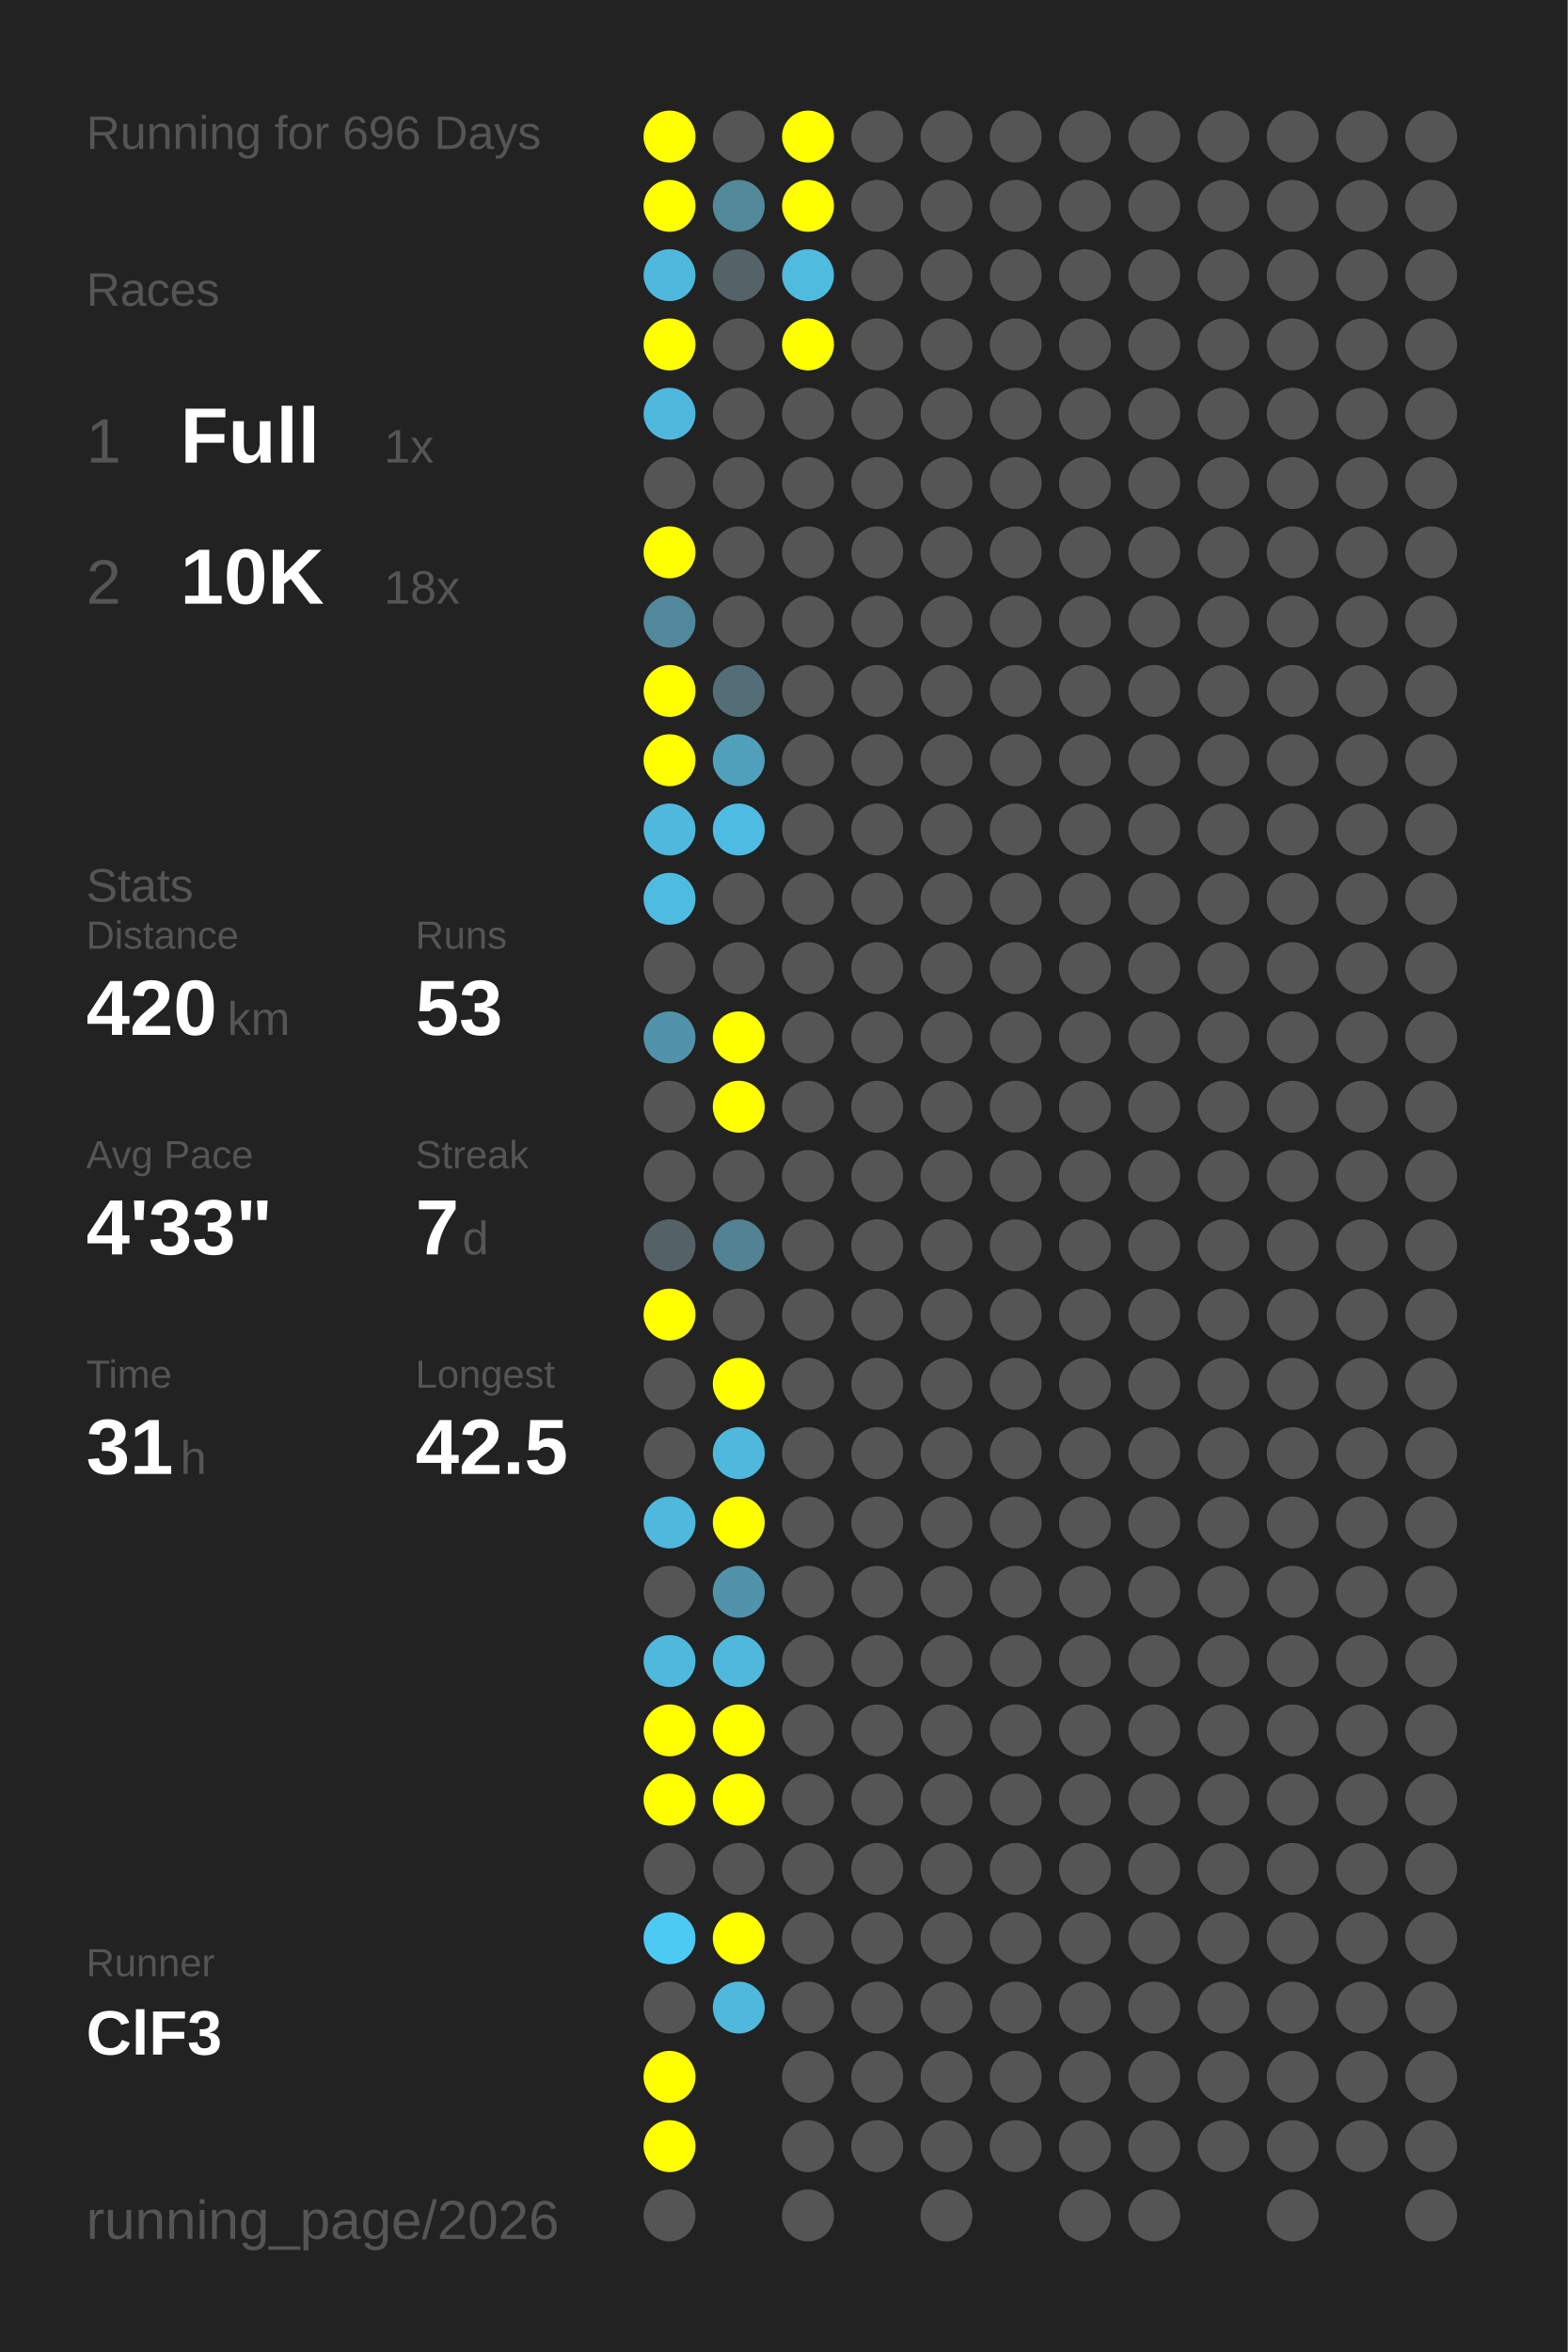
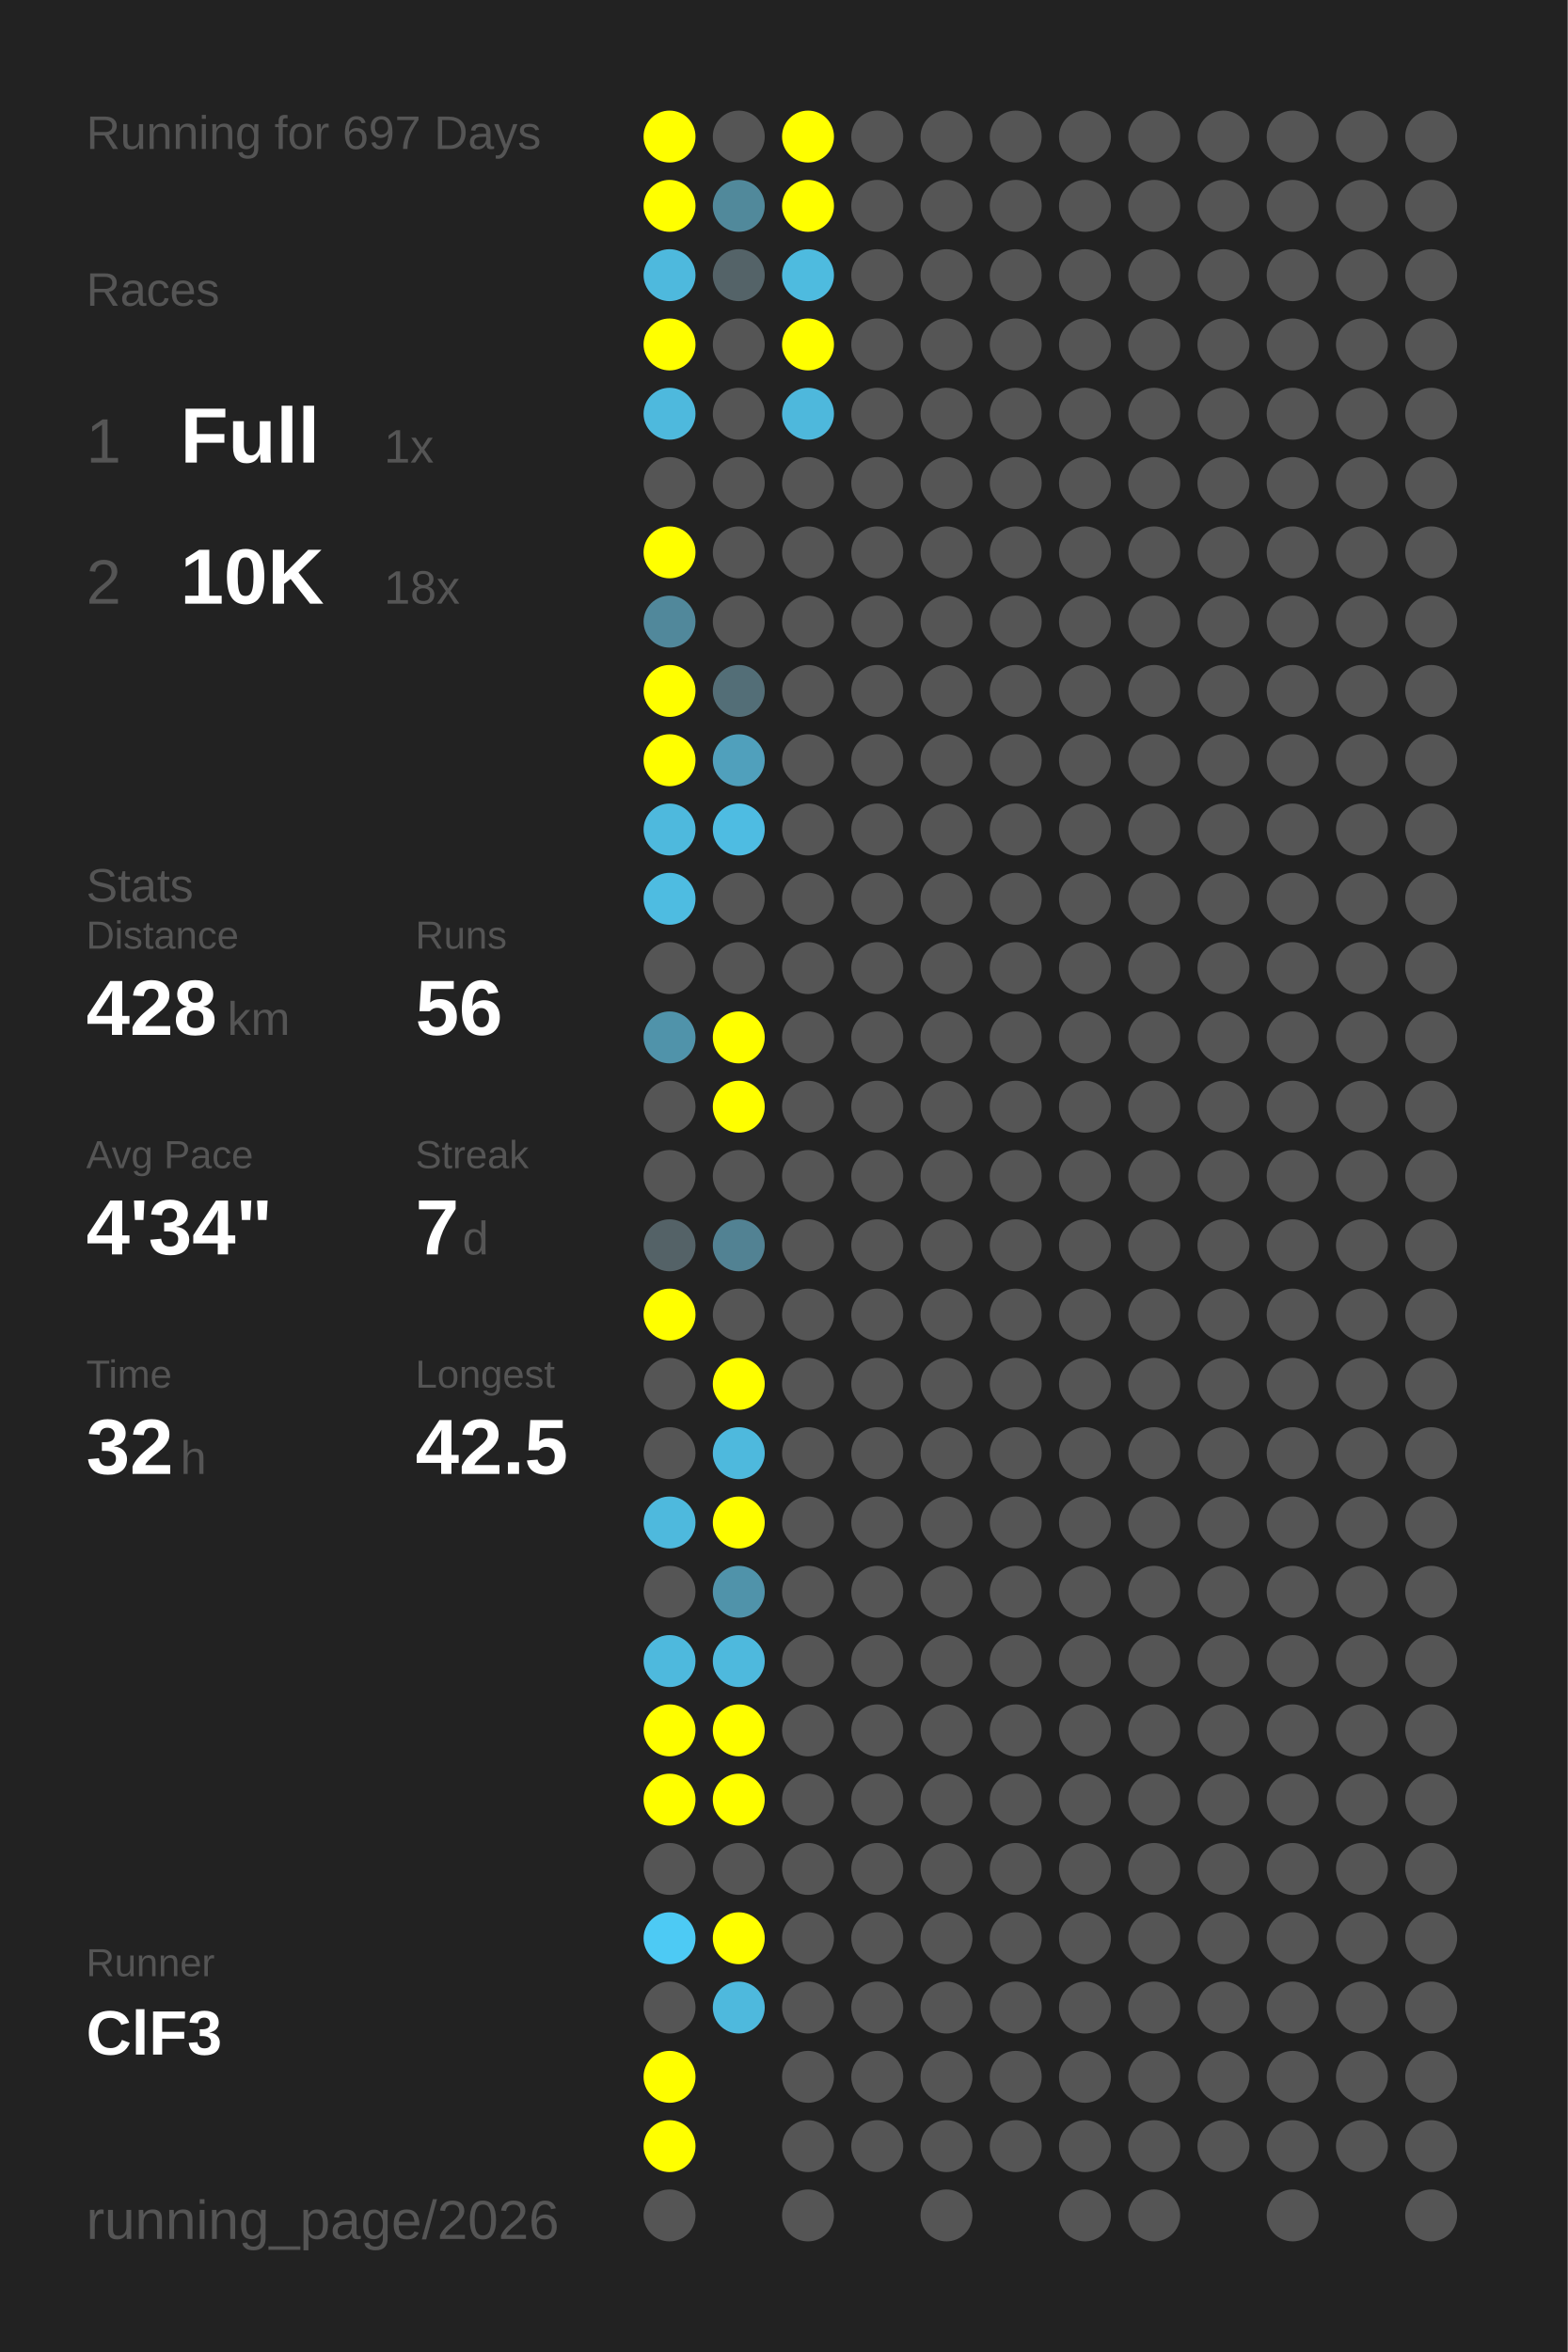
<svg xmlns="http://www.w3.org/2000/svg" baseProfile="full" height="300mm" version="1.1" viewBox="0,0,200,300" width="200mm">
  <defs />
  <rect fill="#222222" height="300" width="200" x="0" y="0" />
-   <text fill="#555555" style="font-size:6px; font-family:Arial;" x="11" y="19">Running for 696 Days</text>
+   <text fill="#555555" style="font-size:6px; font-family:Arial;" x="11" y="19">Running for 697 Days</text>
  <text fill="#555555" style="font-size:6px; font-family:Arial;" x="11" y="39">Races</text>
  <text fill="#555555" style="font-size:8px; font-family:Arial;" x="11" y="59">1</text>
  <text fill="#FFFFFF" style="font-size:10px; font-family:Arial; font-weight:bold;" x="23" y="59">Full</text>
  <text fill="#555555" style="font-size:6px; font-family:Arial;" x="49" y="59">1x</text>
  <text fill="#555555" style="font-size:8px; font-family:Arial;" x="11" y="77">2</text>
  <text fill="#FFFFFF" style="font-size:10px; font-family:Arial; font-weight:bold;" x="23" y="77">10K</text>
  <text fill="#555555" style="font-size:6px; font-family:Arial;" x="49" y="77">18x</text>
  <text fill="#555555" style="font-size:6px; font-family:Arial;" x="11" y="115">Stats</text>
  <text fill="#555555" style="font-size:5px; font-family:Arial;" x="11" y="121">Distance</text>
-   <text fill="#FFFFFF" style="font-size:10px; font-family:Arial; font-weight:bold;" x="11" y="132">420</text>
+   <text fill="#FFFFFF" style="font-size:10px; font-family:Arial; font-weight:bold;" x="11" y="132">428</text>
  <text fill="#555555" style="font-size:6px; font-family:Arial;" x="29" y="132">km</text>
  <text fill="#555555" style="font-size:5px; font-family:Arial;" x="53" y="121">Runs</text>
-   <text fill="#FFFFFF" style="font-size:10px; font-family:Arial; font-weight:bold;" x="53" y="132">53</text>
+   <text fill="#FFFFFF" style="font-size:10px; font-family:Arial; font-weight:bold;" x="53" y="132">56</text>
  <text fill="#555555" style="font-size:5px; font-family:Arial;" x="11" y="149">Avg Pace</text>
-   <text fill="#FFFFFF" style="font-size:10px; font-family:Arial; font-weight:bold;" x="11" y="160">4'33"</text>
+   <text fill="#FFFFFF" style="font-size:10px; font-family:Arial; font-weight:bold;" x="11" y="160">4'34"</text>
  <text fill="#555555" style="font-size:5px; font-family:Arial;" x="53" y="149">Streak</text>
  <text fill="#FFFFFF" style="font-size:10px; font-family:Arial; font-weight:bold;" x="53" y="160">7</text>
  <text fill="#555555" style="font-size:6px; font-family:Arial;" x="59" y="160">d</text>
  <text fill="#555555" style="font-size:5px; font-family:Arial;" x="11" y="177">Time</text>
-   <text fill="#FFFFFF" style="font-size:10px; font-family:Arial; font-weight:bold;" x="11" y="188">31</text>
+   <text fill="#FFFFFF" style="font-size:10px; font-family:Arial; font-weight:bold;" x="11" y="188">32</text>
  <text fill="#555555" style="font-size:6px; font-family:Arial;" x="23" y="188">h</text>
  <text fill="#555555" style="font-size:5px; font-family:Arial;" x="53" y="177">Longest</text>
  <text fill="#FFFFFF" style="font-size:10px; font-family:Arial; font-weight:bold;" x="53" y="188">42.5</text>
  <text fill="#555555" style="font-size:5px; font-family:Arial;" x="11" y="252.065">Runner</text>
  <text fill="#FFFFFF" style="font-size:8px; font-family:Arial; font-weight:bold;" x="11" y="262.065">ClF3</text>
  <text fill="#555555" style="font-size:7px; font-family:Arial;" x="11" y="285.581">running_page/2026</text>
  <circle cx="85.417" cy="17.419" fill="#FFFF00" r="3.312" />
  <circle cx="85.417" cy="26.258" fill="#FFFF00" r="3.312" />
  <circle cx="85.417" cy="35.097" fill="#4eb9dd" r="3.312" />
  <circle cx="85.417" cy="43.935" fill="#FFFF00" r="3.312" />
  <circle cx="85.417" cy="52.774" fill="#4eb9dd" r="3.312" />
  <circle cx="85.417" cy="61.613" fill="#555555" r="3.312" />
  <circle cx="85.417" cy="70.452" fill="#FFFF00" r="3.312" />
  <circle cx="85.417" cy="79.29" fill="#51889b" r="3.312" />
  <circle cx="85.417" cy="88.129" fill="#FFFF00" r="3.312" />
  <circle cx="85.417" cy="96.968" fill="#FFFF00" r="3.312" />
  <circle cx="85.417" cy="105.806" fill="#4eb9dd" r="3.312" />
  <circle cx="85.417" cy="114.645" fill="#4ebce1" r="3.312" />
  <circle cx="85.417" cy="123.484" fill="#555555" r="3.312" />
  <circle cx="85.417" cy="132.323" fill="#5093aa" r="3.312" />
  <circle cx="85.417" cy="141.161" fill="#555555" r="3.312" />
  <circle cx="85.417" cy="150" fill="#555555" r="3.312" />
  <circle cx="85.417" cy="158.839" fill="#546267" r="3.312" />
  <circle cx="85.417" cy="167.677" fill="#FFFF00" r="3.312" />
  <circle cx="85.417" cy="176.516" fill="#555555" r="3.312" />
  <circle cx="85.417" cy="185.355" fill="#555555" r="3.312" />
  <circle cx="85.417" cy="194.194" fill="#4eb9dd" r="3.312" />
  <circle cx="85.417" cy="203.032" fill="#555555" r="3.312" />
  <circle cx="85.417" cy="211.871" fill="#4eb9dd" r="3.312" />
  <circle cx="85.417" cy="220.71" fill="#FFFF00" r="3.312" />
  <circle cx="85.417" cy="229.548" fill="#FFFF00" r="3.312" />
  <circle cx="85.417" cy="238.387" fill="#555555" r="3.312" />
  <circle cx="85.417" cy="247.226" fill="#4dcaf4" r="3.312" />
  <circle cx="85.417" cy="256.065" fill="#555555" r="3.312" />
  <circle cx="85.417" cy="264.903" fill="#FFFF00" r="3.312" />
  <circle cx="85.417" cy="273.742" fill="#FFFF00" r="3.312" />
  <circle cx="85.417" cy="282.581" fill="#555555" r="3.312" />
  <circle cx="94.25" cy="17.419" fill="#555555" r="3.312" />
  <circle cx="94.25" cy="26.258" fill="#51899b" r="3.312" />
  <circle cx="94.25" cy="35.097" fill="#546368" r="3.312" />
  <circle cx="94.25" cy="43.935" fill="#555555" r="3.312" />
  <circle cx="94.25" cy="52.774" fill="#555555" r="3.312" />
  <circle cx="94.25" cy="61.613" fill="#555555" r="3.312" />
  <circle cx="94.25" cy="70.452" fill="#555555" r="3.312" />
  <circle cx="94.25" cy="79.29" fill="#555555" r="3.312" />
  <circle cx="94.25" cy="88.129" fill="#536e77" r="3.312" />
  <circle cx="94.25" cy="96.968" fill="#50a0bc" r="3.312" />
  <circle cx="94.25" cy="105.806" fill="#4ebce2" r="3.312" />
  <circle cx="94.25" cy="114.645" fill="#555555" r="3.312" />
  <circle cx="94.25" cy="123.484" fill="#555555" r="3.312" />
  <circle cx="94.25" cy="132.323" fill="#FFFF00" r="3.312" />
  <circle cx="94.25" cy="141.161" fill="#FFFF00" r="3.312" />
  <circle cx="94.25" cy="150" fill="#555555" r="3.312" />
  <circle cx="94.25" cy="158.839" fill="#528293" r="3.312" />
  <circle cx="94.25" cy="167.677" fill="#555555" r="3.312" />
  <circle cx="94.25" cy="176.516" fill="#FFFF00" r="3.312" />
  <circle cx="94.25" cy="185.355" fill="#4eb9dd" r="3.312" />
  <circle cx="94.25" cy="194.194" fill="#FFFF00" r="3.312" />
  <circle cx="94.25" cy="203.032" fill="#5093aa" r="3.312" />
  <circle cx="94.25" cy="211.871" fill="#4eb9dd" r="3.312" />
  <circle cx="94.25" cy="220.71" fill="#FFFF00" r="3.312" />
  <circle cx="94.25" cy="229.548" fill="#FFFF00" r="3.312" />
  <circle cx="94.25" cy="238.387" fill="#555555" r="3.312" />
  <circle cx="94.25" cy="247.226" fill="#FFFF00" r="3.312" />
  <circle cx="94.25" cy="256.065" fill="#4eb9dd" r="3.312" />
  <circle cx="103.083" cy="17.419" fill="#FFFF00" r="3.312" />
  <circle cx="103.083" cy="26.258" fill="#FFFF00" r="3.312" />
  <circle cx="103.083" cy="35.097" fill="#4ebbdf" r="3.312" />
  <circle cx="103.083" cy="43.935" fill="#FFFF00" r="3.312" />
-   <circle cx="103.083" cy="52.774" fill="#555555" r="3.312" />
+   <circle cx="103.083" cy="52.774" fill="#4eb8dc" r="3.312" />
  <circle cx="103.083" cy="61.613" fill="#555555" r="3.312" />
  <circle cx="103.083" cy="70.452" fill="#555555" r="3.312" />
  <circle cx="103.083" cy="79.29" fill="#555555" r="3.312" />
  <circle cx="103.083" cy="88.129" fill="#555555" r="3.312" />
  <circle cx="103.083" cy="96.968" fill="#555555" r="3.312" />
  <circle cx="103.083" cy="105.806" fill="#555555" r="3.312" />
  <circle cx="103.083" cy="114.645" fill="#555555" r="3.312" />
  <circle cx="103.083" cy="123.484" fill="#555555" r="3.312" />
  <circle cx="103.083" cy="132.323" fill="#555555" r="3.312" />
  <circle cx="103.083" cy="141.161" fill="#555555" r="3.312" />
  <circle cx="103.083" cy="150" fill="#555555" r="3.312" />
  <circle cx="103.083" cy="158.839" fill="#555555" r="3.312" />
  <circle cx="103.083" cy="167.677" fill="#555555" r="3.312" />
  <circle cx="103.083" cy="176.516" fill="#555555" r="3.312" />
  <circle cx="103.083" cy="185.355" fill="#555555" r="3.312" />
  <circle cx="103.083" cy="194.194" fill="#555555" r="3.312" />
  <circle cx="103.083" cy="203.032" fill="#555555" r="3.312" />
  <circle cx="103.083" cy="211.871" fill="#555555" r="3.312" />
  <circle cx="103.083" cy="220.71" fill="#555555" r="3.312" />
  <circle cx="103.083" cy="229.548" fill="#555555" r="3.312" />
  <circle cx="103.083" cy="238.387" fill="#555555" r="3.312" />
  <circle cx="103.083" cy="247.226" fill="#555555" r="3.312" />
  <circle cx="103.083" cy="256.065" fill="#555555" r="3.312" />
  <circle cx="103.083" cy="264.903" fill="#555555" r="3.312" />
  <circle cx="103.083" cy="273.742" fill="#555555" r="3.312" />
  <circle cx="103.083" cy="282.581" fill="#555555" r="3.312" />
  <circle cx="111.917" cy="17.419" fill="#555555" r="3.312" />
  <circle cx="111.917" cy="26.258" fill="#555555" r="3.312" />
  <circle cx="111.917" cy="35.097" fill="#555555" r="3.312" />
  <circle cx="111.917" cy="43.935" fill="#555555" r="3.312" />
  <circle cx="111.917" cy="52.774" fill="#555555" r="3.312" />
  <circle cx="111.917" cy="61.613" fill="#555555" r="3.312" />
  <circle cx="111.917" cy="70.452" fill="#555555" r="3.312" />
  <circle cx="111.917" cy="79.29" fill="#555555" r="3.312" />
  <circle cx="111.917" cy="88.129" fill="#555555" r="3.312" />
  <circle cx="111.917" cy="96.968" fill="#555555" r="3.312" />
  <circle cx="111.917" cy="105.806" fill="#555555" r="3.312" />
  <circle cx="111.917" cy="114.645" fill="#555555" r="3.312" />
  <circle cx="111.917" cy="123.484" fill="#555555" r="3.312" />
  <circle cx="111.917" cy="132.323" fill="#555555" r="3.312" />
  <circle cx="111.917" cy="141.161" fill="#555555" r="3.312" />
  <circle cx="111.917" cy="150" fill="#555555" r="3.312" />
  <circle cx="111.917" cy="158.839" fill="#555555" r="3.312" />
  <circle cx="111.917" cy="167.677" fill="#555555" r="3.312" />
  <circle cx="111.917" cy="176.516" fill="#555555" r="3.312" />
  <circle cx="111.917" cy="185.355" fill="#555555" r="3.312" />
  <circle cx="111.917" cy="194.194" fill="#555555" r="3.312" />
  <circle cx="111.917" cy="203.032" fill="#555555" r="3.312" />
  <circle cx="111.917" cy="211.871" fill="#555555" r="3.312" />
  <circle cx="111.917" cy="220.71" fill="#555555" r="3.312" />
  <circle cx="111.917" cy="229.548" fill="#555555" r="3.312" />
  <circle cx="111.917" cy="238.387" fill="#555555" r="3.312" />
  <circle cx="111.917" cy="247.226" fill="#555555" r="3.312" />
  <circle cx="111.917" cy="256.065" fill="#555555" r="3.312" />
  <circle cx="111.917" cy="264.903" fill="#555555" r="3.312" />
  <circle cx="111.917" cy="273.742" fill="#555555" r="3.312" />
  <circle cx="120.75" cy="17.419" fill="#555555" r="3.312" />
  <circle cx="120.75" cy="26.258" fill="#555555" r="3.312" />
  <circle cx="120.75" cy="35.097" fill="#555555" r="3.312" />
  <circle cx="120.75" cy="43.935" fill="#555555" r="3.312" />
  <circle cx="120.75" cy="52.774" fill="#555555" r="3.312" />
  <circle cx="120.75" cy="61.613" fill="#555555" r="3.312" />
  <circle cx="120.75" cy="70.452" fill="#555555" r="3.312" />
  <circle cx="120.75" cy="79.29" fill="#555555" r="3.312" />
  <circle cx="120.75" cy="88.129" fill="#555555" r="3.312" />
  <circle cx="120.75" cy="96.968" fill="#555555" r="3.312" />
  <circle cx="120.75" cy="105.806" fill="#555555" r="3.312" />
  <circle cx="120.75" cy="114.645" fill="#555555" r="3.312" />
  <circle cx="120.75" cy="123.484" fill="#555555" r="3.312" />
  <circle cx="120.75" cy="132.323" fill="#555555" r="3.312" />
  <circle cx="120.75" cy="141.161" fill="#555555" r="3.312" />
  <circle cx="120.75" cy="150" fill="#555555" r="3.312" />
  <circle cx="120.75" cy="158.839" fill="#555555" r="3.312" />
  <circle cx="120.75" cy="167.677" fill="#555555" r="3.312" />
  <circle cx="120.75" cy="176.516" fill="#555555" r="3.312" />
  <circle cx="120.75" cy="185.355" fill="#555555" r="3.312" />
  <circle cx="120.75" cy="194.194" fill="#555555" r="3.312" />
  <circle cx="120.75" cy="203.032" fill="#555555" r="3.312" />
  <circle cx="120.75" cy="211.871" fill="#555555" r="3.312" />
  <circle cx="120.75" cy="220.71" fill="#555555" r="3.312" />
  <circle cx="120.75" cy="229.548" fill="#555555" r="3.312" />
  <circle cx="120.75" cy="238.387" fill="#555555" r="3.312" />
  <circle cx="120.75" cy="247.226" fill="#555555" r="3.312" />
  <circle cx="120.75" cy="256.065" fill="#555555" r="3.312" />
  <circle cx="120.75" cy="264.903" fill="#555555" r="3.312" />
  <circle cx="120.75" cy="273.742" fill="#555555" r="3.312" />
  <circle cx="120.75" cy="282.581" fill="#555555" r="3.312" />
  <circle cx="129.583" cy="17.419" fill="#555555" r="3.312" />
  <circle cx="129.583" cy="26.258" fill="#555555" r="3.312" />
  <circle cx="129.583" cy="35.097" fill="#555555" r="3.312" />
  <circle cx="129.583" cy="43.935" fill="#555555" r="3.312" />
  <circle cx="129.583" cy="52.774" fill="#555555" r="3.312" />
  <circle cx="129.583" cy="61.613" fill="#555555" r="3.312" />
  <circle cx="129.583" cy="70.452" fill="#555555" r="3.312" />
  <circle cx="129.583" cy="79.29" fill="#555555" r="3.312" />
  <circle cx="129.583" cy="88.129" fill="#555555" r="3.312" />
  <circle cx="129.583" cy="96.968" fill="#555555" r="3.312" />
  <circle cx="129.583" cy="105.806" fill="#555555" r="3.312" />
  <circle cx="129.583" cy="114.645" fill="#555555" r="3.312" />
  <circle cx="129.583" cy="123.484" fill="#555555" r="3.312" />
  <circle cx="129.583" cy="132.323" fill="#555555" r="3.312" />
  <circle cx="129.583" cy="141.161" fill="#555555" r="3.312" />
  <circle cx="129.583" cy="150" fill="#555555" r="3.312" />
  <circle cx="129.583" cy="158.839" fill="#555555" r="3.312" />
  <circle cx="129.583" cy="167.677" fill="#555555" r="3.312" />
  <circle cx="129.583" cy="176.516" fill="#555555" r="3.312" />
  <circle cx="129.583" cy="185.355" fill="#555555" r="3.312" />
  <circle cx="129.583" cy="194.194" fill="#555555" r="3.312" />
  <circle cx="129.583" cy="203.032" fill="#555555" r="3.312" />
  <circle cx="129.583" cy="211.871" fill="#555555" r="3.312" />
  <circle cx="129.583" cy="220.71" fill="#555555" r="3.312" />
  <circle cx="129.583" cy="229.548" fill="#555555" r="3.312" />
  <circle cx="129.583" cy="238.387" fill="#555555" r="3.312" />
  <circle cx="129.583" cy="247.226" fill="#555555" r="3.312" />
  <circle cx="129.583" cy="256.065" fill="#555555" r="3.312" />
  <circle cx="129.583" cy="264.903" fill="#555555" r="3.312" />
  <circle cx="129.583" cy="273.742" fill="#555555" r="3.312" />
  <circle cx="138.417" cy="17.419" fill="#555555" r="3.312" />
  <circle cx="138.417" cy="26.258" fill="#555555" r="3.312" />
  <circle cx="138.417" cy="35.097" fill="#555555" r="3.312" />
  <circle cx="138.417" cy="43.935" fill="#555555" r="3.312" />
  <circle cx="138.417" cy="52.774" fill="#555555" r="3.312" />
  <circle cx="138.417" cy="61.613" fill="#555555" r="3.312" />
  <circle cx="138.417" cy="70.452" fill="#555555" r="3.312" />
  <circle cx="138.417" cy="79.29" fill="#555555" r="3.312" />
  <circle cx="138.417" cy="88.129" fill="#555555" r="3.312" />
  <circle cx="138.417" cy="96.968" fill="#555555" r="3.312" />
  <circle cx="138.417" cy="105.806" fill="#555555" r="3.312" />
  <circle cx="138.417" cy="114.645" fill="#555555" r="3.312" />
  <circle cx="138.417" cy="123.484" fill="#555555" r="3.312" />
  <circle cx="138.417" cy="132.323" fill="#555555" r="3.312" />
  <circle cx="138.417" cy="141.161" fill="#555555" r="3.312" />
  <circle cx="138.417" cy="150" fill="#555555" r="3.312" />
  <circle cx="138.417" cy="158.839" fill="#555555" r="3.312" />
  <circle cx="138.417" cy="167.677" fill="#555555" r="3.312" />
  <circle cx="138.417" cy="176.516" fill="#555555" r="3.312" />
  <circle cx="138.417" cy="185.355" fill="#555555" r="3.312" />
  <circle cx="138.417" cy="194.194" fill="#555555" r="3.312" />
  <circle cx="138.417" cy="203.032" fill="#555555" r="3.312" />
  <circle cx="138.417" cy="211.871" fill="#555555" r="3.312" />
  <circle cx="138.417" cy="220.71" fill="#555555" r="3.312" />
  <circle cx="138.417" cy="229.548" fill="#555555" r="3.312" />
  <circle cx="138.417" cy="238.387" fill="#555555" r="3.312" />
  <circle cx="138.417" cy="247.226" fill="#555555" r="3.312" />
  <circle cx="138.417" cy="256.065" fill="#555555" r="3.312" />
  <circle cx="138.417" cy="264.903" fill="#555555" r="3.312" />
  <circle cx="138.417" cy="273.742" fill="#555555" r="3.312" />
  <circle cx="138.417" cy="282.581" fill="#555555" r="3.312" />
  <circle cx="147.25" cy="17.419" fill="#555555" r="3.312" />
  <circle cx="147.25" cy="26.258" fill="#555555" r="3.312" />
  <circle cx="147.25" cy="35.097" fill="#555555" r="3.312" />
  <circle cx="147.25" cy="43.935" fill="#555555" r="3.312" />
  <circle cx="147.25" cy="52.774" fill="#555555" r="3.312" />
  <circle cx="147.25" cy="61.613" fill="#555555" r="3.312" />
  <circle cx="147.25" cy="70.452" fill="#555555" r="3.312" />
  <circle cx="147.25" cy="79.29" fill="#555555" r="3.312" />
  <circle cx="147.25" cy="88.129" fill="#555555" r="3.312" />
  <circle cx="147.25" cy="96.968" fill="#555555" r="3.312" />
  <circle cx="147.25" cy="105.806" fill="#555555" r="3.312" />
  <circle cx="147.25" cy="114.645" fill="#555555" r="3.312" />
  <circle cx="147.25" cy="123.484" fill="#555555" r="3.312" />
  <circle cx="147.25" cy="132.323" fill="#555555" r="3.312" />
  <circle cx="147.25" cy="141.161" fill="#555555" r="3.312" />
  <circle cx="147.25" cy="150" fill="#555555" r="3.312" />
  <circle cx="147.25" cy="158.839" fill="#555555" r="3.312" />
  <circle cx="147.25" cy="167.677" fill="#555555" r="3.312" />
  <circle cx="147.25" cy="176.516" fill="#555555" r="3.312" />
  <circle cx="147.25" cy="185.355" fill="#555555" r="3.312" />
  <circle cx="147.25" cy="194.194" fill="#555555" r="3.312" />
  <circle cx="147.25" cy="203.032" fill="#555555" r="3.312" />
  <circle cx="147.25" cy="211.871" fill="#555555" r="3.312" />
  <circle cx="147.25" cy="220.71" fill="#555555" r="3.312" />
  <circle cx="147.25" cy="229.548" fill="#555555" r="3.312" />
  <circle cx="147.25" cy="238.387" fill="#555555" r="3.312" />
  <circle cx="147.25" cy="247.226" fill="#555555" r="3.312" />
  <circle cx="147.25" cy="256.065" fill="#555555" r="3.312" />
  <circle cx="147.25" cy="264.903" fill="#555555" r="3.312" />
  <circle cx="147.25" cy="273.742" fill="#555555" r="3.312" />
  <circle cx="147.25" cy="282.581" fill="#555555" r="3.312" />
  <circle cx="156.083" cy="17.419" fill="#555555" r="3.312" />
  <circle cx="156.083" cy="26.258" fill="#555555" r="3.312" />
  <circle cx="156.083" cy="35.097" fill="#555555" r="3.312" />
  <circle cx="156.083" cy="43.935" fill="#555555" r="3.312" />
  <circle cx="156.083" cy="52.774" fill="#555555" r="3.312" />
  <circle cx="156.083" cy="61.613" fill="#555555" r="3.312" />
  <circle cx="156.083" cy="70.452" fill="#555555" r="3.312" />
  <circle cx="156.083" cy="79.29" fill="#555555" r="3.312" />
  <circle cx="156.083" cy="88.129" fill="#555555" r="3.312" />
  <circle cx="156.083" cy="96.968" fill="#555555" r="3.312" />
  <circle cx="156.083" cy="105.806" fill="#555555" r="3.312" />
  <circle cx="156.083" cy="114.645" fill="#555555" r="3.312" />
  <circle cx="156.083" cy="123.484" fill="#555555" r="3.312" />
  <circle cx="156.083" cy="132.323" fill="#555555" r="3.312" />
  <circle cx="156.083" cy="141.161" fill="#555555" r="3.312" />
  <circle cx="156.083" cy="150" fill="#555555" r="3.312" />
  <circle cx="156.083" cy="158.839" fill="#555555" r="3.312" />
  <circle cx="156.083" cy="167.677" fill="#555555" r="3.312" />
  <circle cx="156.083" cy="176.516" fill="#555555" r="3.312" />
  <circle cx="156.083" cy="185.355" fill="#555555" r="3.312" />
  <circle cx="156.083" cy="194.194" fill="#555555" r="3.312" />
  <circle cx="156.083" cy="203.032" fill="#555555" r="3.312" />
  <circle cx="156.083" cy="211.871" fill="#555555" r="3.312" />
  <circle cx="156.083" cy="220.71" fill="#555555" r="3.312" />
  <circle cx="156.083" cy="229.548" fill="#555555" r="3.312" />
  <circle cx="156.083" cy="238.387" fill="#555555" r="3.312" />
  <circle cx="156.083" cy="247.226" fill="#555555" r="3.312" />
  <circle cx="156.083" cy="256.065" fill="#555555" r="3.312" />
  <circle cx="156.083" cy="264.903" fill="#555555" r="3.312" />
  <circle cx="156.083" cy="273.742" fill="#555555" r="3.312" />
  <circle cx="164.917" cy="17.419" fill="#555555" r="3.312" />
  <circle cx="164.917" cy="26.258" fill="#555555" r="3.312" />
  <circle cx="164.917" cy="35.097" fill="#555555" r="3.312" />
  <circle cx="164.917" cy="43.935" fill="#555555" r="3.312" />
  <circle cx="164.917" cy="52.774" fill="#555555" r="3.312" />
  <circle cx="164.917" cy="61.613" fill="#555555" r="3.312" />
  <circle cx="164.917" cy="70.452" fill="#555555" r="3.312" />
  <circle cx="164.917" cy="79.29" fill="#555555" r="3.312" />
  <circle cx="164.917" cy="88.129" fill="#555555" r="3.312" />
  <circle cx="164.917" cy="96.968" fill="#555555" r="3.312" />
  <circle cx="164.917" cy="105.806" fill="#555555" r="3.312" />
  <circle cx="164.917" cy="114.645" fill="#555555" r="3.312" />
  <circle cx="164.917" cy="123.484" fill="#555555" r="3.312" />
  <circle cx="164.917" cy="132.323" fill="#555555" r="3.312" />
  <circle cx="164.917" cy="141.161" fill="#555555" r="3.312" />
  <circle cx="164.917" cy="150" fill="#555555" r="3.312" />
  <circle cx="164.917" cy="158.839" fill="#555555" r="3.312" />
  <circle cx="164.917" cy="167.677" fill="#555555" r="3.312" />
  <circle cx="164.917" cy="176.516" fill="#555555" r="3.312" />
  <circle cx="164.917" cy="185.355" fill="#555555" r="3.312" />
  <circle cx="164.917" cy="194.194" fill="#555555" r="3.312" />
  <circle cx="164.917" cy="203.032" fill="#555555" r="3.312" />
  <circle cx="164.917" cy="211.871" fill="#555555" r="3.312" />
  <circle cx="164.917" cy="220.71" fill="#555555" r="3.312" />
  <circle cx="164.917" cy="229.548" fill="#555555" r="3.312" />
  <circle cx="164.917" cy="238.387" fill="#555555" r="3.312" />
  <circle cx="164.917" cy="247.226" fill="#555555" r="3.312" />
  <circle cx="164.917" cy="256.065" fill="#555555" r="3.312" />
  <circle cx="164.917" cy="264.903" fill="#555555" r="3.312" />
  <circle cx="164.917" cy="273.742" fill="#555555" r="3.312" />
  <circle cx="164.917" cy="282.581" fill="#555555" r="3.312" />
  <circle cx="173.75" cy="17.419" fill="#555555" r="3.312" />
  <circle cx="173.75" cy="26.258" fill="#555555" r="3.312" />
  <circle cx="173.75" cy="35.097" fill="#555555" r="3.312" />
  <circle cx="173.75" cy="43.935" fill="#555555" r="3.312" />
  <circle cx="173.75" cy="52.774" fill="#555555" r="3.312" />
  <circle cx="173.75" cy="61.613" fill="#555555" r="3.312" />
  <circle cx="173.75" cy="70.452" fill="#555555" r="3.312" />
  <circle cx="173.75" cy="79.29" fill="#555555" r="3.312" />
  <circle cx="173.75" cy="88.129" fill="#555555" r="3.312" />
  <circle cx="173.75" cy="96.968" fill="#555555" r="3.312" />
  <circle cx="173.75" cy="105.806" fill="#555555" r="3.312" />
  <circle cx="173.75" cy="114.645" fill="#555555" r="3.312" />
  <circle cx="173.75" cy="123.484" fill="#555555" r="3.312" />
  <circle cx="173.75" cy="132.323" fill="#555555" r="3.312" />
  <circle cx="173.75" cy="141.161" fill="#555555" r="3.312" />
  <circle cx="173.75" cy="150" fill="#555555" r="3.312" />
  <circle cx="173.75" cy="158.839" fill="#555555" r="3.312" />
  <circle cx="173.75" cy="167.677" fill="#555555" r="3.312" />
  <circle cx="173.75" cy="176.516" fill="#555555" r="3.312" />
  <circle cx="173.75" cy="185.355" fill="#555555" r="3.312" />
  <circle cx="173.75" cy="194.194" fill="#555555" r="3.312" />
  <circle cx="173.75" cy="203.032" fill="#555555" r="3.312" />
  <circle cx="173.75" cy="211.871" fill="#555555" r="3.312" />
  <circle cx="173.75" cy="220.71" fill="#555555" r="3.312" />
  <circle cx="173.75" cy="229.548" fill="#555555" r="3.312" />
  <circle cx="173.75" cy="238.387" fill="#555555" r="3.312" />
  <circle cx="173.75" cy="247.226" fill="#555555" r="3.312" />
  <circle cx="173.75" cy="256.065" fill="#555555" r="3.312" />
  <circle cx="173.75" cy="264.903" fill="#555555" r="3.312" />
  <circle cx="173.75" cy="273.742" fill="#555555" r="3.312" />
  <circle cx="182.583" cy="17.419" fill="#555555" r="3.312" />
  <circle cx="182.583" cy="26.258" fill="#555555" r="3.312" />
  <circle cx="182.583" cy="35.097" fill="#555555" r="3.312" />
  <circle cx="182.583" cy="43.935" fill="#555555" r="3.312" />
  <circle cx="182.583" cy="52.774" fill="#555555" r="3.312" />
  <circle cx="182.583" cy="61.613" fill="#555555" r="3.312" />
  <circle cx="182.583" cy="70.452" fill="#555555" r="3.312" />
  <circle cx="182.583" cy="79.29" fill="#555555" r="3.312" />
  <circle cx="182.583" cy="88.129" fill="#555555" r="3.312" />
  <circle cx="182.583" cy="96.968" fill="#555555" r="3.312" />
  <circle cx="182.583" cy="105.806" fill="#555555" r="3.312" />
  <circle cx="182.583" cy="114.645" fill="#555555" r="3.312" />
  <circle cx="182.583" cy="123.484" fill="#555555" r="3.312" />
  <circle cx="182.583" cy="132.323" fill="#555555" r="3.312" />
  <circle cx="182.583" cy="141.161" fill="#555555" r="3.312" />
  <circle cx="182.583" cy="150" fill="#555555" r="3.312" />
  <circle cx="182.583" cy="158.839" fill="#555555" r="3.312" />
  <circle cx="182.583" cy="167.677" fill="#555555" r="3.312" />
  <circle cx="182.583" cy="176.516" fill="#555555" r="3.312" />
  <circle cx="182.583" cy="185.355" fill="#555555" r="3.312" />
  <circle cx="182.583" cy="194.194" fill="#555555" r="3.312" />
  <circle cx="182.583" cy="203.032" fill="#555555" r="3.312" />
  <circle cx="182.583" cy="211.871" fill="#555555" r="3.312" />
  <circle cx="182.583" cy="220.71" fill="#555555" r="3.312" />
  <circle cx="182.583" cy="229.548" fill="#555555" r="3.312" />
  <circle cx="182.583" cy="238.387" fill="#555555" r="3.312" />
  <circle cx="182.583" cy="247.226" fill="#555555" r="3.312" />
  <circle cx="182.583" cy="256.065" fill="#555555" r="3.312" />
  <circle cx="182.583" cy="264.903" fill="#555555" r="3.312" />
  <circle cx="182.583" cy="273.742" fill="#555555" r="3.312" />
  <circle cx="182.583" cy="282.581" fill="#555555" r="3.312" />
</svg>
